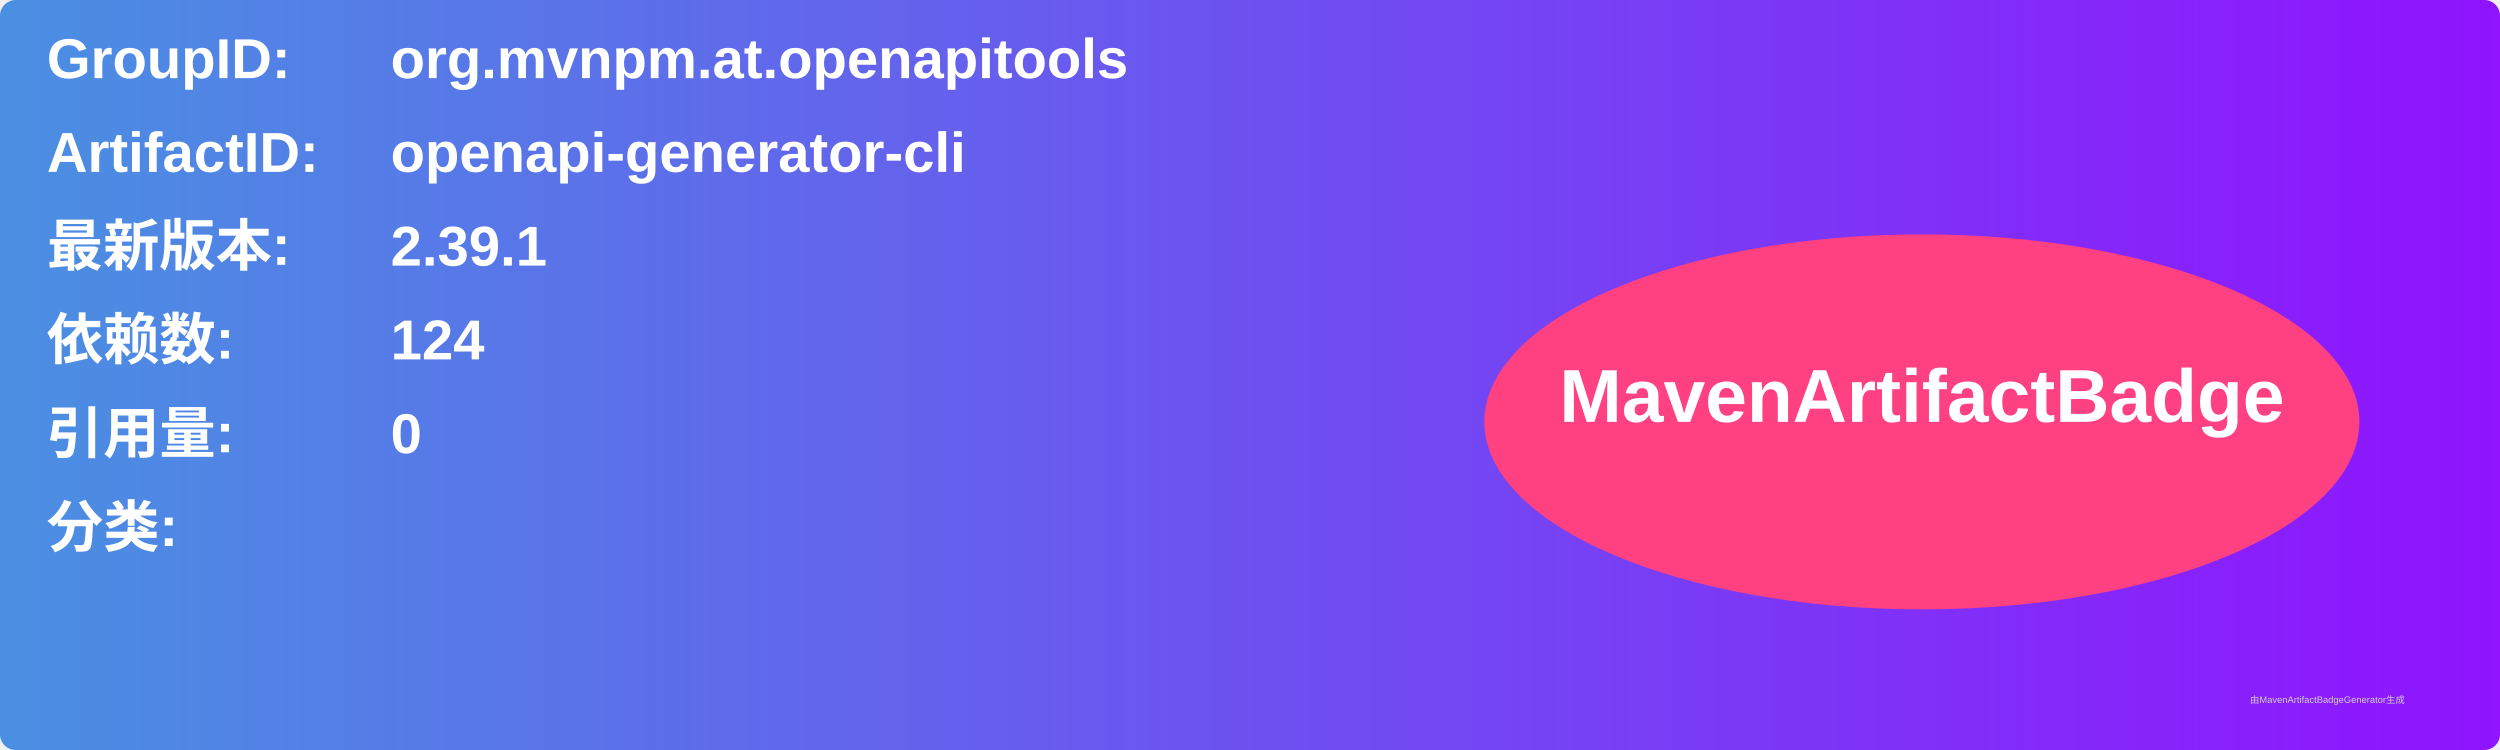
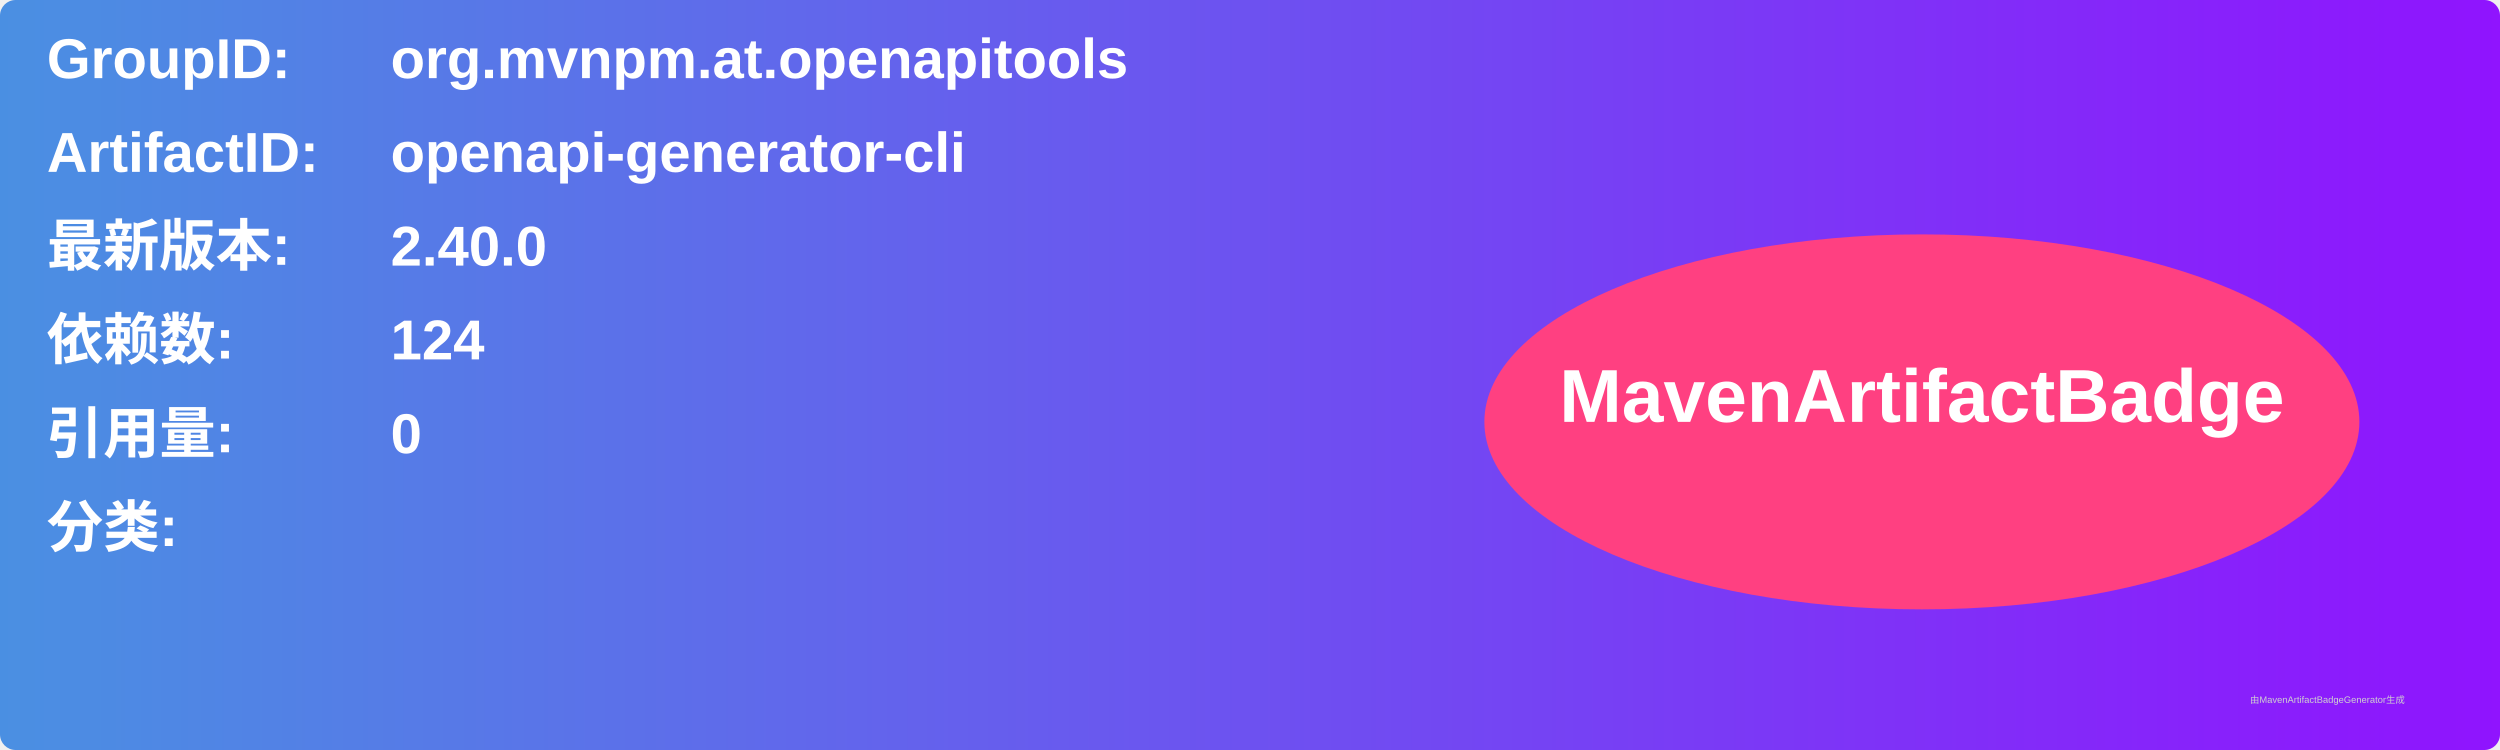
<svg xmlns="http://www.w3.org/2000/svg" width="800" height="240" viewBox="0 0 800 240">
  <linearGradient id="grad" x1="0%" y1="0%" x2="100%" y2="0%">
    <stop offset="0%" stop-color="#4a90e2" />
    <stop offset="100%" stop-color="#9013fe" />
  </linearGradient>
  <rect width="100%" height="100%" rx="5" ry="5" fill="url(#grad)" />
  <g transform="translate(15, 15)">
    <text x="0" y="10" font-family="Arial" font-size="18" fill="white" font-weight="bold" width="260">GroupID:</text>
    <text x="110" y="10" font-family="Arial" font-size="18" fill="white" font-weight="bold" width="460">org.mvnpm.at.openapitools</text>
    <text x="0" y="40" font-family="Arial" font-size="18" fill="white" font-weight="bold" width="260">ArtifactID:</text>
    <text x="110" y="40" font-family="Arial" font-size="18" fill="white" font-weight="bold" width="460">openapi-generator-cli</text>
    <text x="0" y="70" font-family="Arial" font-size="18" fill="white" font-weight="bold">最新版本:</text>
    <text x="110" y="70" font-family="Arial" font-size="18" fill="white" font-weight="bold">
-       <tspan font-weight="bold">2.39.1</tspan>
+       <tspan font-weight="bold">2.40.0</tspan>
    </text>
    <text x="0" y="100" font-family="Arial" font-size="18" fill="white" font-weight="bold">依赖数: </text>
    <text x="110" y="100" font-family="Arial" font-size="18" fill="white">
      <tspan font-weight="bold">124</tspan>
    </text>
    <text x="0" y="130" font-family="Arial" font-size="18" fill="white" font-weight="bold">引用量: </text>
    <text x="110" y="130" font-family="Arial" font-size="18" fill="white">
      <tspan font-weight="bold">0</tspan>
    </text>
    <text x="0" y="160" font-family="Arial" font-size="18" fill="white" font-weight="bold">分类:</text>
    <text x="10" y="190" font-family="Arial" font-size="10" fill="white">
      <tspan font-weight="bold" />
    </text>
    <ellipse cx="600" cy="120" rx="140" ry="60" fill="#ff4081" />
    <text x="600" y="120" text-anchor="middle" font-family="Arial" font-size="24" fill="white" font-weight="bold">MavenArtifactBadge</text>
  </g>
  <text x="720" y="225" font-family="Arial" font-size="3" fill="#d0d0d0">由MavenArtifactBadgeGenerator生成</text>
</svg>
